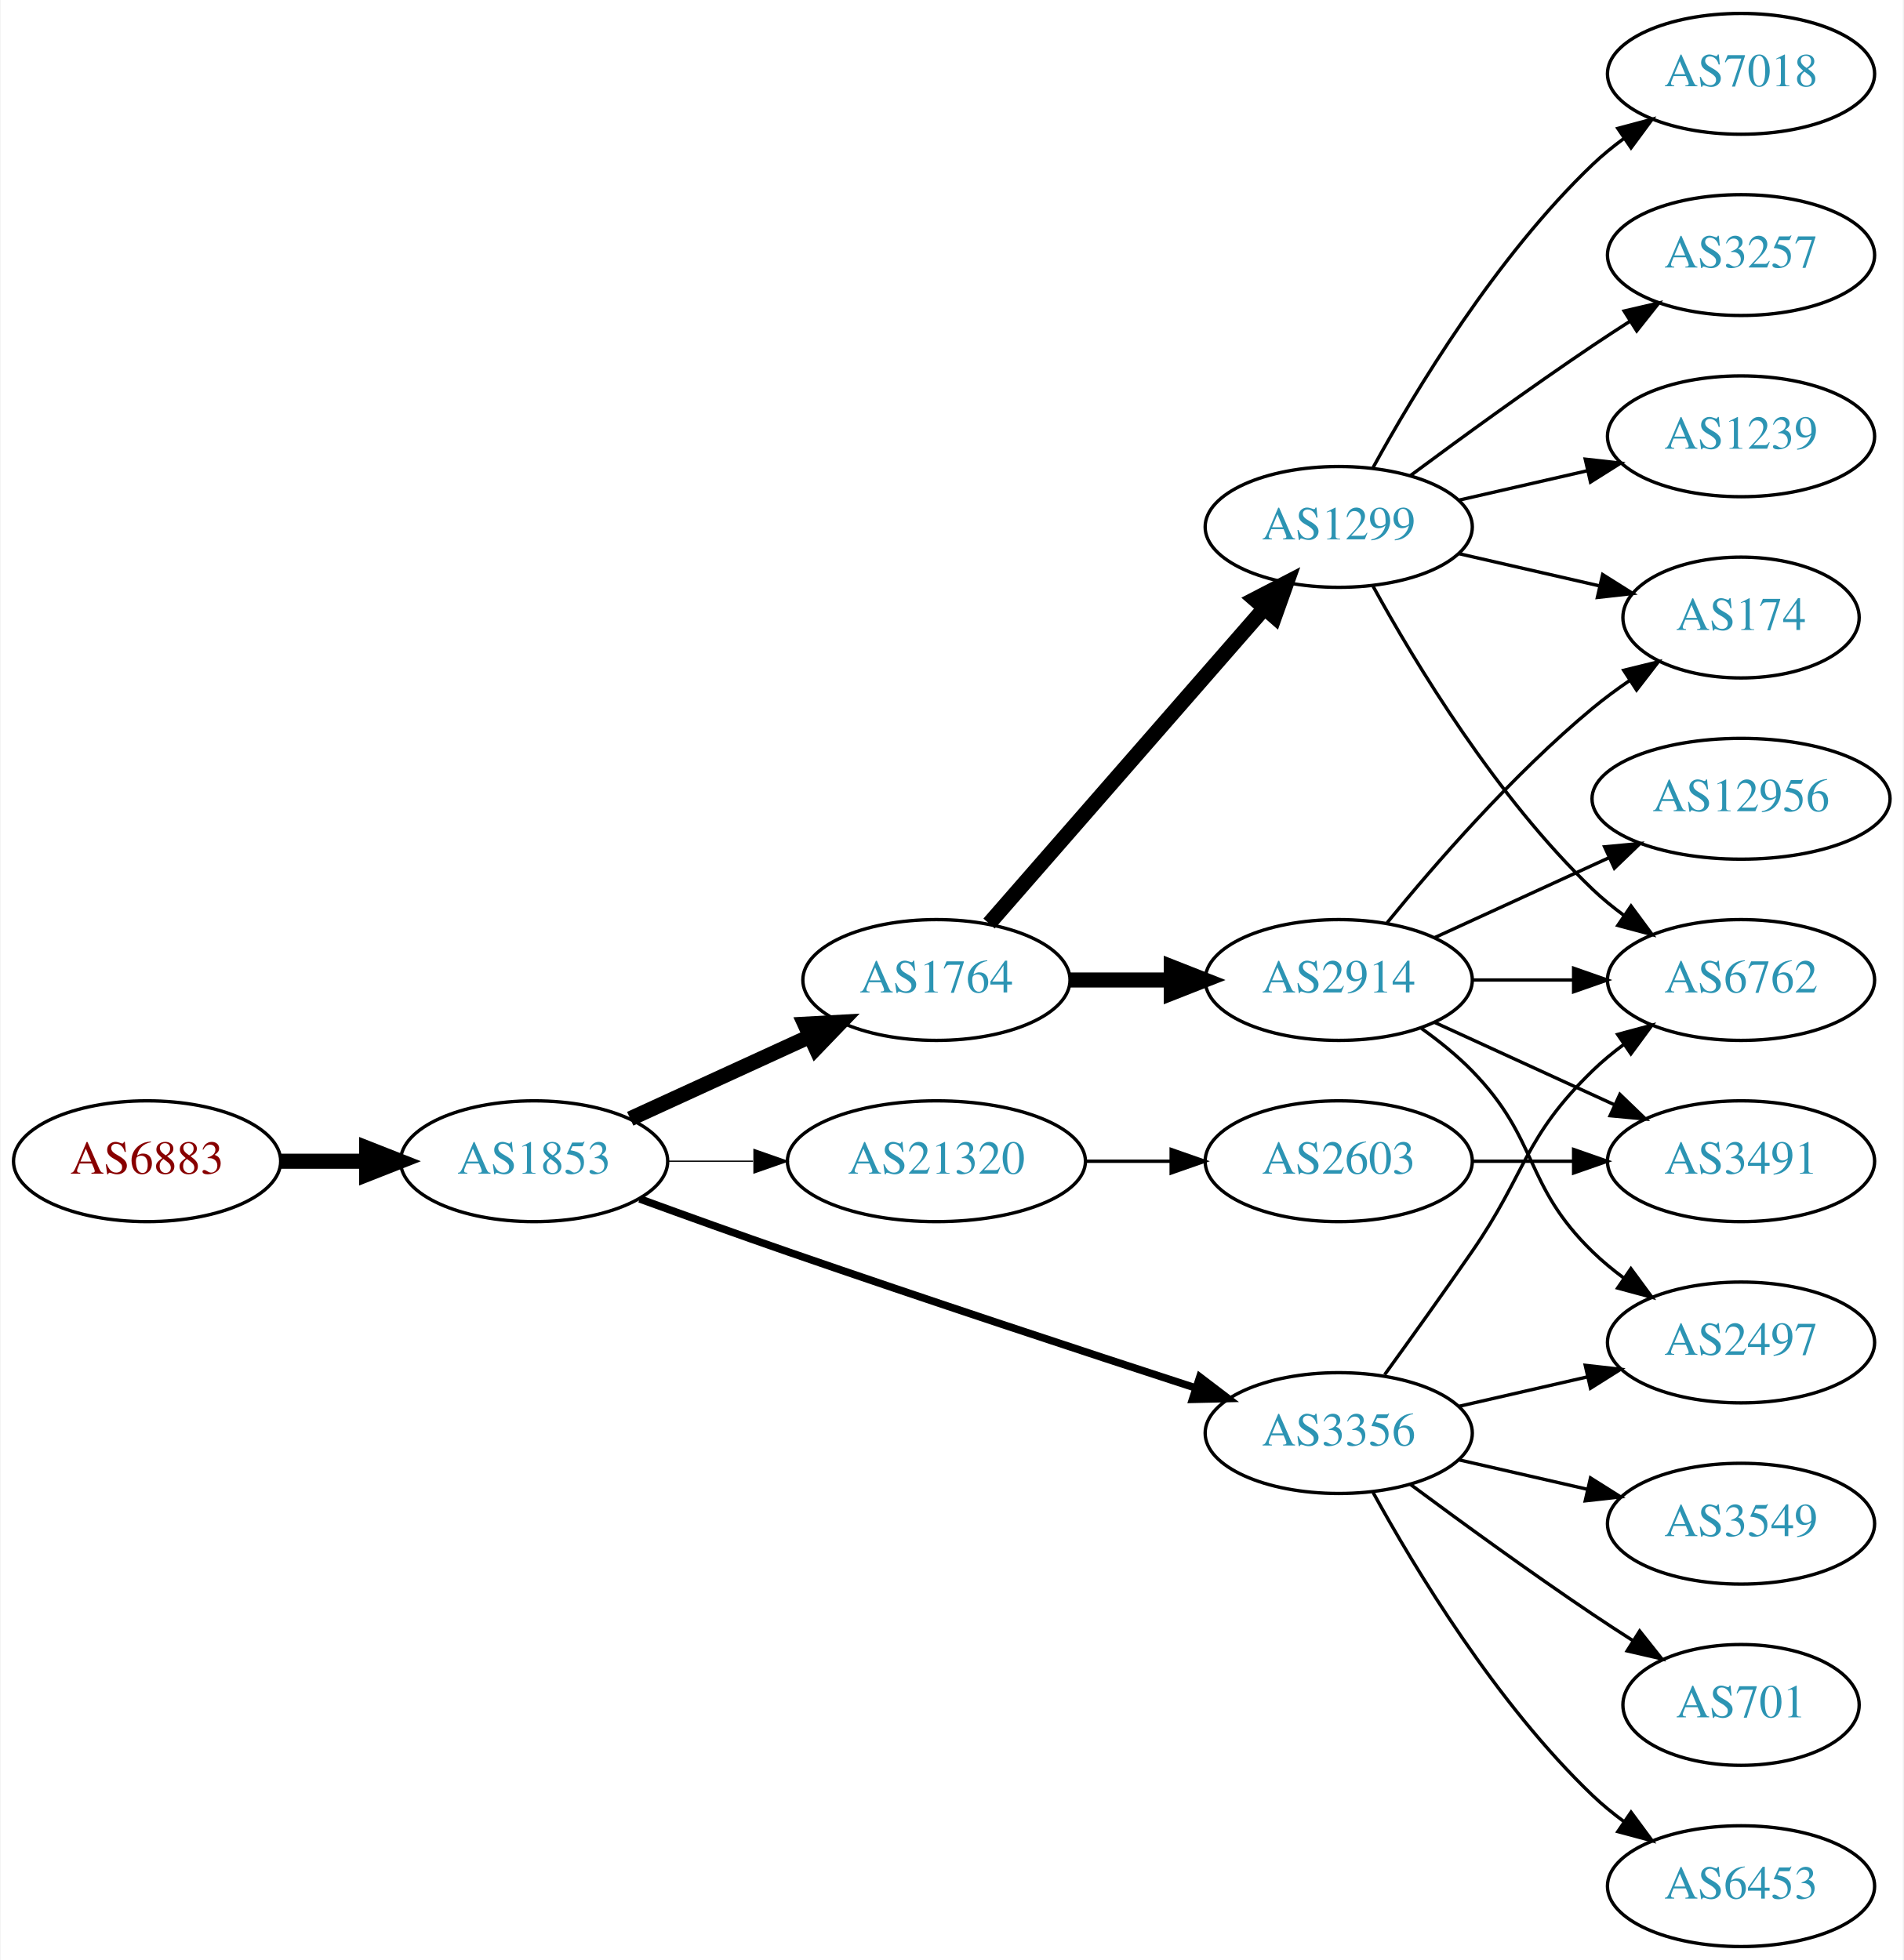
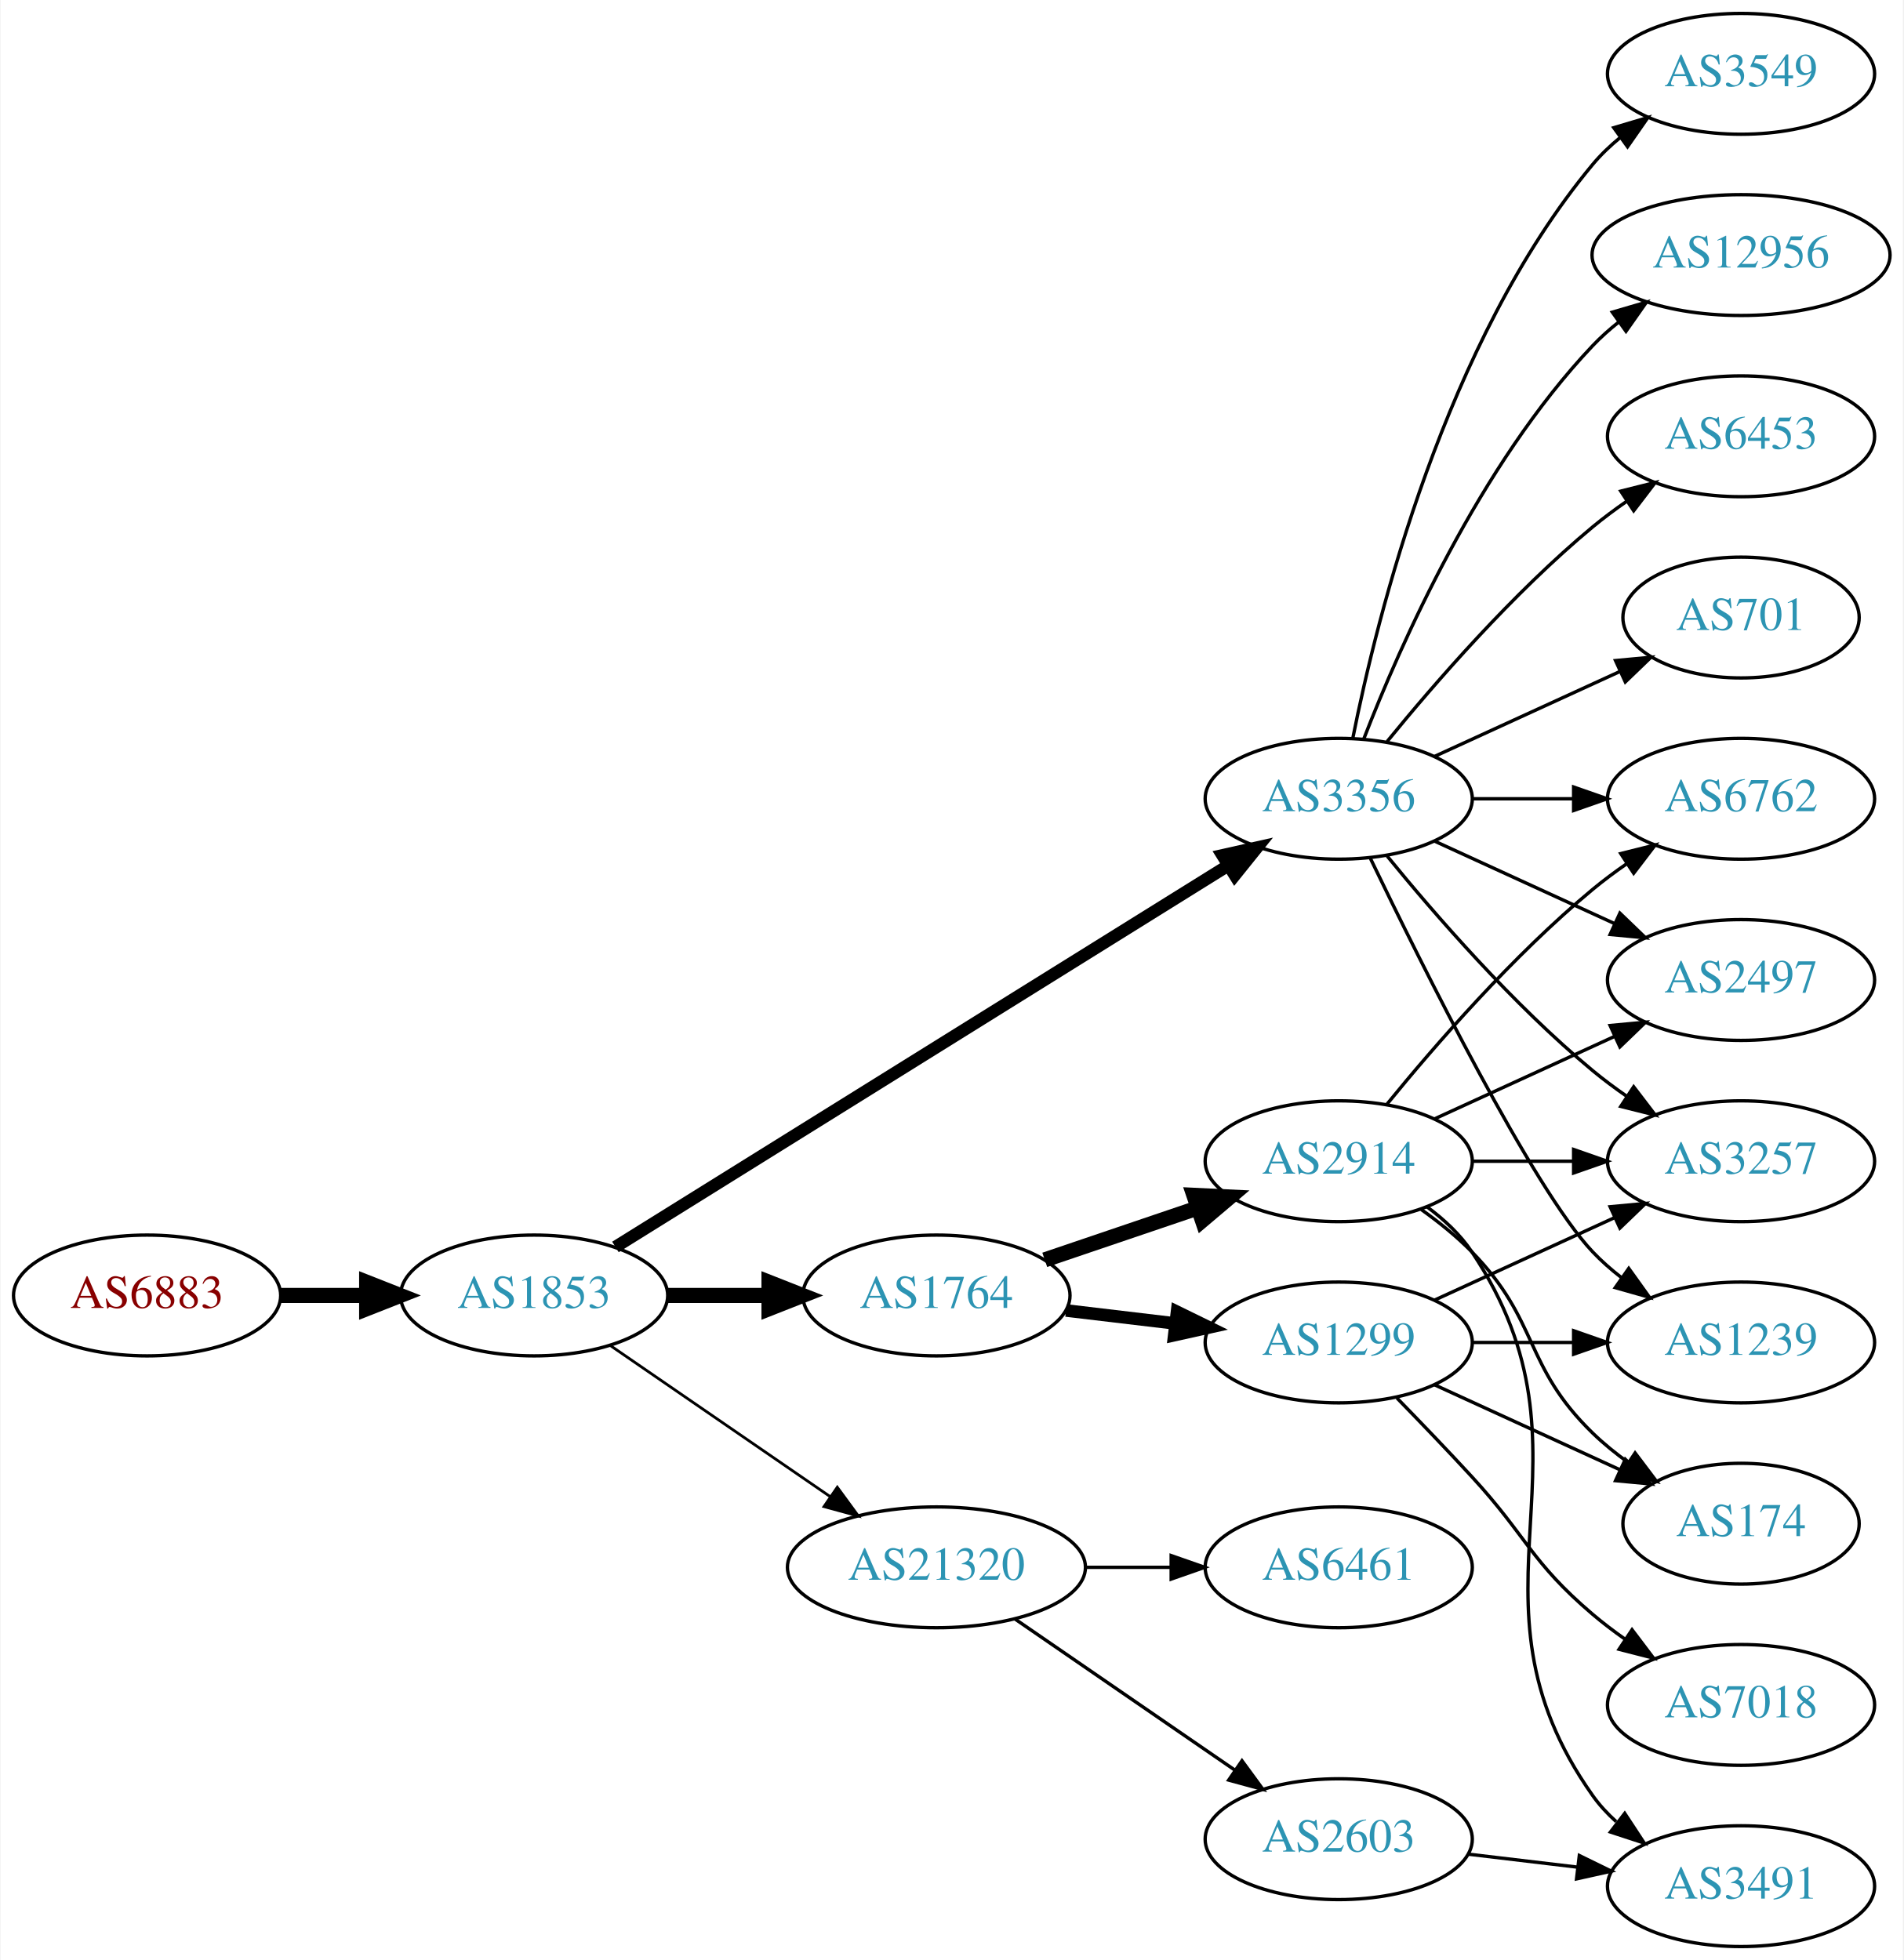
<svg xmlns="http://www.w3.org/2000/svg" xmlns:xlink="http://www.w3.org/1999/xlink" width="567pt" height="584pt" viewBox="0.00 0.00 566.66 584.00">
  <g id="graph0" class="graph" transform="scale(1 1) rotate(0) translate(4 580)">
    <polygon fill="white" stroke="none" points="-4,4 -4,-580 562.663,-580 562.663,4 -4,4" />
    <g id="node1" class="node">
      <g id="a_node1">
        <a xlink:href="/asn/6883" xlink:title="AS6883 ~ Parlamentsdirektion [AT]">
-           <ellipse fill="#ffffff" stroke="black" cx="39.647" cy="-234" rx="39.794" ry="18" />
-           <text text-anchor="middle" x="39.647" y="-230.3" font-family="Times,serif" font-size="14.00" fill="#880000">AS6883</text>
+           <ellipse fill="#ffffff" stroke="black" cx="39.647" cy="-194" rx="39.794" ry="18" />
+           <text text-anchor="middle" x="39.647" y="-190.3" font-family="Times,serif" font-size="14.00" fill="#880000">AS6883</text>
        </a>
      </g>
    </g>
    <g id="node2" class="node">
      <g id="a_node2">
        <a xlink:href="/asn/1853" xlink:title="AS1853 ~ ACOnet Backbone [AT]">
-           <ellipse fill="#ffffff" stroke="black" cx="154.939" cy="-234" rx="39.794" ry="18" />
-           <text text-anchor="middle" x="154.939" y="-230.3" font-family="Times,serif" font-size="14.00" fill="#2c94b3">AS1853</text>
+           <ellipse fill="#ffffff" stroke="black" cx="154.939" cy="-194" rx="39.794" ry="18" />
+           <text text-anchor="middle" x="154.939" y="-190.3" font-family="Times,serif" font-size="14.00" fill="#2c94b3">AS1853</text>
        </a>
      </g>
    </g>
    <g id="edge1" class="edge">
-       <path fill="none" stroke="black" stroke-width="4.5" d="M79.319,-234C87.522,-234 96.286,-234 104.818,-234" />
-       <polygon fill="black" stroke="black" stroke-width="4.5" points="105.057,-237.938 115.057,-234 105.057,-230.063 105.057,-237.938" />
+       <path fill="none" stroke="black" stroke-width="4.5" d="M79.319,-194C87.522,-194 96.286,-194 104.818,-194" />
+       <polygon fill="black" stroke="black" stroke-width="4.5" points="105.057,-197.938 115.057,-194 105.057,-190.063 105.057,-197.938" />
    </g>
    <g id="node3" class="node">
      <g id="a_node3">
-         <a xlink:href="/asn/1764" xlink:title="AS1764 ~ NEXTLAYER-AS [AT]">
-           <ellipse fill="#ffffff" stroke="black" cx="274.782" cy="-288" rx="39.794" ry="18" />
-           <text text-anchor="middle" x="274.782" y="-284.3" font-family="Times,serif" font-size="14.00" fill="#2c94b3">AS1764</text>
+         <a xlink:href="/asn/3356" xlink:title="AS3356 ~ LEVEL3 [US]">
+           <ellipse fill="#ffffff" stroke="black" cx="394.625" cy="-342" rx="39.794" ry="18" />
+           <text text-anchor="middle" x="394.625" y="-338.3" font-family="Times,serif" font-size="14.00" fill="#2c94b3">AS3356</text>
        </a>
      </g>
    </g>
    <g id="edge2" class="edge">
-       <path fill="none" stroke="black" stroke-width="4.5" d="M183.568,-246.661C199.525,-253.973 219.796,-263.261 237.079,-271.181" />
-       <polygon fill="black" stroke="black" stroke-width="4.5" points="235.595,-274.832 246.326,-275.419 238.876,-267.673 235.595,-274.832" />
+       <path fill="none" stroke="black" stroke-width="3.682" d="M179.162,-208.46C221.94,-235.097 313.239,-291.946 361.765,-322.162" />
+       <polygon fill="black" stroke="black" stroke-width="3.682" points="359.968,-325.166 370.307,-327.481 363.668,-319.224 359.968,-325.166" />
    </g>
    <g id="node4" class="node">
      <g id="a_node4">
-         <a xlink:href="/asn/3356" xlink:title="AS3356 ~ LEVEL3 [US]">
-           <ellipse fill="#ffffff" stroke="black" cx="394.625" cy="-153" rx="39.794" ry="18" />
-           <text text-anchor="middle" x="394.625" y="-149.3" font-family="Times,serif" font-size="14.00" fill="#2c94b3">AS3356</text>
+         <a xlink:href="/asn/1764" xlink:title="AS1764 ~ NEXTLAYER-AS [AT]">
+           <ellipse fill="#ffffff" stroke="black" cx="274.782" cy="-194" rx="39.794" ry="18" />
+           <text text-anchor="middle" x="274.782" y="-190.3" font-family="Times,serif" font-size="14.00" fill="#2c94b3">AS1764</text>
        </a>
      </g>
    </g>
    <g id="edge3" class="edge">
-       <path fill="none" stroke="black" stroke-width="2.25" d="M186.38,-222.777C199.89,-217.851 216.001,-212.052 230.586,-207 271.695,-192.76 318.906,-177.211 351.909,-166.471" />
-       <polygon fill="black" stroke="black" stroke-width="2.25" points="353.243,-169.717 361.672,-163.299 351.08,-163.06 353.243,-169.717" />
+       <path fill="none" stroke="black" stroke-width="4.5" d="M194.852,-194C204.405,-194 214.755,-194 224.718,-194" />
+       <polygon fill="black" stroke="black" stroke-width="4.5" points="224.91,-197.938 234.91,-194 224.91,-190.063 224.91,-197.938" />
    </g>
    <g id="node5" class="node">
      <g id="a_node5">
        <a xlink:href="/asn/21320" xlink:title="AS21320 ~ GEANT Vereniging [EU]">
-           <ellipse fill="#ffffff" stroke="black" cx="274.782" cy="-234" rx="44.393" ry="18" />
-           <text text-anchor="middle" x="274.782" y="-230.3" font-family="Times,serif" font-size="14.00" fill="#2c94b3">AS21320</text>
+           <ellipse fill="#ffffff" stroke="black" cx="274.782" cy="-113" rx="44.393" ry="18" />
+           <text text-anchor="middle" x="274.782" y="-109.3" font-family="Times,serif" font-size="14.00" fill="#2c94b3">AS21320</text>
        </a>
      </g>
    </g>
    <g id="edge4" class="edge">
-       <path fill="none" stroke="black" stroke-width="0.375" d="M194.852,-234C202.955,-234 211.63,-234 220.156,-234" />
-       <polygon fill="black" stroke="black" stroke-width="0.375" points="220.434,-237.5 230.434,-234 220.434,-230.5 220.434,-237.5" />
+       <path fill="none" stroke="black" stroke-width="0.818" d="M177.554,-179.143C195.926,-166.515 222.519,-148.236 243.095,-134.093" />
+       <polygon fill="black" stroke="black" stroke-width="0.818" points="245.246,-136.862 251.504,-128.313 241.281,-131.093 245.246,-136.862" />
    </g>
    <g id="node6" class="node">
      <g id="a_node6">
-         <a xlink:href="/asn/2914" xlink:title="AS2914 ~ NTT America, Inc. [US]">
-           <ellipse fill="#ffffff" stroke="black" cx="394.625" cy="-288" rx="39.794" ry="18" />
-           <text text-anchor="middle" x="394.625" y="-284.3" font-family="Times,serif" font-size="14.00" fill="#2c94b3">AS2914</text>
+         <a xlink:href="/asn/2497" xlink:title="AS2497 ~ Internet Initiative Japan Inc. [JP]">
+           <ellipse fill="#ffffff" stroke="black" cx="514.467" cy="-288" rx="39.794" ry="18" />
+           <text text-anchor="middle" x="514.467" y="-284.3" font-family="Times,serif" font-size="14.00" fill="#2c94b3">AS2497</text>
        </a>
      </g>
    </g>
    <g id="edge5" class="edge">
-       <path fill="none" stroke="black" stroke-width="4.5" d="M314.695,-288C324.248,-288 334.598,-288 344.56,-288" />
-       <polygon fill="black" stroke="black" stroke-width="4.5" points="344.753,-291.938 354.753,-288 344.753,-284.063 344.753,-291.938" />
+       <path fill="none" stroke="black" d="M423.253,-329.339C439.21,-322.027 459.481,-312.739 476.764,-304.819" />
+       <polygon fill="black" stroke="black" points="478.378,-307.929 486.011,-300.581 475.462,-301.565 478.378,-307.929" />
    </g>
    <g id="node7" class="node">
      <g id="a_node7">
-         <a xlink:href="/asn/1299" xlink:title="AS1299 ~ Telia Carrier [EU]">
-           <ellipse fill="#ffffff" stroke="black" cx="394.625" cy="-423" rx="39.794" ry="18" />
-           <text text-anchor="middle" x="394.625" y="-419.3" font-family="Times,serif" font-size="14.00" fill="#2c94b3">AS1299</text>
+         <a xlink:href="/asn/6453" xlink:title="AS6453 ~ TATA COMMUNICATIONS (AMERICA) INC [US]">
+           <ellipse fill="#ffffff" stroke="black" cx="514.467" cy="-450" rx="39.794" ry="18" />
+           <text text-anchor="middle" x="514.467" y="-446.3" font-family="Times,serif" font-size="14.00" fill="#2c94b3">AS6453</text>
        </a>
      </g>
    </g>
    <g id="edge6" class="edge">
-       <path fill="none" stroke="black" stroke-width="4.5" d="M290.469,-304.825C311.045,-328.397 348.583,-371.4 372.256,-398.52" />
-       <polygon fill="black" stroke="black" stroke-width="4.5" points="369.581,-401.443 379.123,-406.387 375.513,-396.264 369.581,-401.443" />
+       <path fill="none" stroke="black" d="M409.044,-359.065C423.158,-376.375 446.573,-403.345 470.271,-423 473.487,-425.668 476.988,-428.27 480.558,-430.741" />
+       <polygon fill="black" stroke="black" points="478.636,-433.666 488.915,-436.236 482.482,-427.817 478.636,-433.666" />
    </g>
    <g id="node8" class="node">
      <g id="a_node8">
-         <a xlink:href="/asn/3549" xlink:title="AS3549 ~ Level 3 Parent, LLC [US]">
-           <ellipse fill="#ffffff" stroke="black" cx="514.467" cy="-126" rx="39.794" ry="18" />
-           <text text-anchor="middle" x="514.467" y="-122.3" font-family="Times,serif" font-size="14.00" fill="#2c94b3">AS3549</text>
+         <a xlink:href="/asn/701" xlink:title="AS701 ~ UUNET [US]">
+           <ellipse fill="#ffffff" stroke="black" cx="514.467" cy="-396" rx="35.194" ry="18" />
+           <text text-anchor="middle" x="514.467" y="-392.3" font-family="Times,serif" font-size="14.00" fill="#2c94b3">AS701</text>
        </a>
      </g>
    </g>
    <g id="edge7" class="edge">
-       <path fill="none" stroke="black" d="M430.344,-145.045C442.344,-142.296 455.965,-139.175 468.657,-136.267" />
-       <polygon fill="black" stroke="black" points="469.623,-139.636 478.589,-133.991 468.06,-132.813 469.623,-139.636" />
+       <path fill="none" stroke="black" d="M423.253,-354.661C439.67,-362.183 460.651,-371.798 478.248,-379.861" />
+       <polygon fill="black" stroke="black" points="477.076,-383.174 487.625,-384.158 479.993,-376.811 477.076,-383.174" />
    </g>
    <g id="node9" class="node">
      <g id="a_node9">
-         <a xlink:href="/asn/701" xlink:title="AS701 ~ UUNET [US]">
-           <ellipse fill="#ffffff" stroke="black" cx="514.467" cy="-72" rx="35.194" ry="18" />
-           <text text-anchor="middle" x="514.467" y="-68.3" font-family="Times,serif" font-size="14.00" fill="#2c94b3">AS701</text>
+         <a xlink:href="/asn/3257" xlink:title="AS3257 ~ GTT [DE]">
+           <ellipse fill="#ffffff" stroke="black" cx="514.467" cy="-234" rx="39.794" ry="18" />
+           <text text-anchor="middle" x="514.467" y="-230.3" font-family="Times,serif" font-size="14.00" fill="#2c94b3">AS3257</text>
        </a>
      </g>
    </g>
    <g id="edge8" class="edge">
-       <path fill="none" stroke="black" d="M415.955,-137.723C430.817,-126.696 451.562,-111.593 470.271,-99 474.088,-96.43 478.138,-93.79 482.169,-91.214" />
-       <polygon fill="black" stroke="black" points="484.273,-94.025 490.863,-85.729 480.538,-88.105 484.273,-94.025" />
+       <path fill="none" stroke="black" d="M409.044,-324.935C423.158,-307.625 446.573,-280.655 470.271,-261 473.487,-258.332 476.988,-255.73 480.558,-253.259" />
+       <polygon fill="black" stroke="black" points="482.482,-256.183 488.915,-247.764 478.636,-250.334 482.482,-256.183" />
    </g>
    <g id="node10" class="node">
      <g id="a_node10">
        <a xlink:href="/asn/6762" xlink:title="AS6762 ~ TELECOM ITALIA SPARKLE S.p.A. [IT]">
-           <ellipse fill="#ffffff" stroke="black" cx="514.467" cy="-288" rx="39.794" ry="18" />
-           <text text-anchor="middle" x="514.467" y="-284.3" font-family="Times,serif" font-size="14.00" fill="#2c94b3">AS6762</text>
+           <ellipse fill="#ffffff" stroke="black" cx="514.467" cy="-342" rx="39.794" ry="18" />
+           <text text-anchor="middle" x="514.467" y="-338.3" font-family="Times,serif" font-size="14.00" fill="#2c94b3">AS6762</text>
        </a>
      </g>
    </g>
    <g id="edge9" class="edge">
-       <path fill="none" stroke="black" d="M408.304,-170.406C415.919,-180.937 425.752,-194.67 434.271,-207 450.667,-230.731 449.578,-240.906 470.271,-261 473.116,-263.763 476.29,-266.386 479.59,-268.834" />
-       <polygon fill="black" stroke="black" points="477.707,-271.786 487.938,-274.538 481.656,-266.006 477.707,-271.786" />
+       <path fill="none" stroke="black" d="M434.537,-342C444.091,-342 454.44,-342 464.403,-342" />
+       <polygon fill="black" stroke="black" points="464.595,-345.5 474.595,-342 464.595,-338.5 464.595,-345.5" />
    </g>
    <g id="node11" class="node">
      <g id="a_node11">
-         <a xlink:href="/asn/6453" xlink:title="AS6453 ~ TATA COMMUNICATIONS (AMERICA) INC [US]">
-           <ellipse fill="#ffffff" stroke="black" cx="514.467" cy="-18" rx="39.794" ry="18" />
-           <text text-anchor="middle" x="514.467" y="-14.3" font-family="Times,serif" font-size="14.00" fill="#2c94b3">AS6453</text>
+         <a xlink:href="/asn/1239" xlink:title="AS1239 ~ Sprint [US]">
+           <ellipse fill="#ffffff" stroke="black" cx="514.467" cy="-180" rx="39.794" ry="18" />
+           <text text-anchor="middle" x="514.467" y="-176.3" font-family="Times,serif" font-size="14.00" fill="#2c94b3">AS1239</text>
        </a>
      </g>
    </g>
    <g id="edge10" class="edge">
-       <path fill="none" stroke="black" d="M404.866,-135.287C417.411,-112.439 441.588,-72.389 470.271,-45 473.139,-42.261 476.328,-39.653 479.637,-37.215" />
-       <polygon fill="black" stroke="black" points="481.7,-40.044 487.996,-31.523 477.761,-34.258 481.7,-40.044" />
+       <path fill="none" stroke="black" d="M403.972,-324.405C419.439,-292.268 452.584,-225.66 470.271,-207 472.857,-204.272 475.774,-201.706 478.843,-199.323" />
+       <polygon fill="black" stroke="black" points="481.021,-202.07 487.191,-193.457 476.997,-196.342 481.021,-202.07" />
    </g>
    <g id="node12" class="node">
      <g id="a_node12">
-         <a xlink:href="/asn/2497" xlink:title="AS2497 ~ Internet Initiative Japan Inc. [JP]">
-           <ellipse fill="#ffffff" stroke="black" cx="514.467" cy="-180" rx="39.794" ry="18" />
-           <text text-anchor="middle" x="514.467" y="-176.3" font-family="Times,serif" font-size="14.00" fill="#2c94b3">AS2497</text>
+         <a xlink:href="/asn/3549" xlink:title="AS3549 ~ Level 3 Parent, LLC [US]">
+           <ellipse fill="#ffffff" stroke="black" cx="514.467" cy="-558" rx="39.794" ry="18" />
+           <text text-anchor="middle" x="514.467" y="-554.3" font-family="Times,serif" font-size="14.00" fill="#2c94b3">AS3549</text>
        </a>
      </g>
    </g>
    <g id="edge11" class="edge">
-       <path fill="none" stroke="black" d="M430.344,-160.955C442.344,-163.704 455.965,-166.825 468.657,-169.733" />
-       <polygon fill="black" stroke="black" points="468.06,-173.187 478.589,-172.009 469.623,-166.364 468.06,-173.187" />
+       <path fill="none" stroke="black" d="M398.823,-360.073C405.987,-396.141 426.261,-478.125 470.271,-531 472.676,-533.889 475.472,-536.563 478.465,-539.013" />
+       <polygon fill="black" stroke="black" points="476.553,-541.95 486.708,-544.973 480.654,-536.277 476.553,-541.95" />
+     </g>
+     <g id="node13" class="node">
+       <g id="a_node13">
+         <a xlink:href="/asn/12956" xlink:title="AS12956 ~ TELXIUS [ES]">
+           <ellipse fill="#ffffff" stroke="black" cx="514.467" cy="-504" rx="44.393" ry="18" />
+           <text text-anchor="middle" x="514.467" y="-500.3" font-family="Times,serif" font-size="14.00" fill="#2c94b3">AS12956</text>
+         </a>
+       </g>
+     </g>
+     <g id="edge12" class="edge">
+       <path fill="none" stroke="black" d="M402.148,-359.994C412.898,-387.728 436.555,-441.429 470.271,-477 472.655,-479.515 475.322,-481.893 478.128,-484.117" />
+       <polygon fill="black" stroke="black" points="476.121,-486.985 486.29,-489.961 480.197,-481.293 476.121,-486.985" />
+     </g>
+     <g id="node14" class="node">
+       <g id="a_node14">
+         <a xlink:href="/asn/1299" xlink:title="AS1299 ~ Telia Carrier [EU]">
+           <ellipse fill="#ffffff" stroke="black" cx="394.625" cy="-180" rx="39.794" ry="18" />
+           <text text-anchor="middle" x="394.625" y="-176.3" font-family="Times,serif" font-size="14.00" fill="#2c94b3">AS1299</text>
+         </a>
+       </g>
+     </g>
+     <g id="edge13" class="edge">
+       <path fill="none" stroke="black" stroke-width="3.75" d="M313.392,-189.532C323.703,-188.307 335.021,-186.962 345.821,-185.679" />
+       <polygon fill="black" stroke="black" stroke-width="3.75" points="346.45,-189.129 355.968,-184.474 345.624,-182.178 346.45,-189.129" />
+     </g>
+     <g id="node15" class="node">
+       <g id="a_node15">
+         <a xlink:href="/asn/2914" xlink:title="AS2914 ~ NTT America, Inc. [US]">
+           <ellipse fill="#ffffff" stroke="black" cx="394.625" cy="-234" rx="39.794" ry="18" />
+           <text text-anchor="middle" x="394.625" y="-230.3" font-family="Times,serif" font-size="14.00" fill="#2c94b3">AS2914</text>
+         </a>
+       </g>
+     </g>
+     <g id="edge14" class="edge">
+       <path fill="none" stroke="black" stroke-width="4.5" d="M307.052,-204.614C321.036,-209.361 337.707,-215.019 352.668,-220.098" />
+       <polygon fill="black" stroke="black" stroke-width="4.5" points="351.473,-223.85 362.208,-223.336 354.004,-216.393 351.473,-223.85" />
+     </g>
+     <g id="node18" class="node">
+       <g id="a_node18">
+         <a xlink:href="/asn/6461" xlink:title="AS6461 ~ Zayo Bandwidth [US]">
+           <ellipse fill="#ffffff" stroke="black" cx="394.625" cy="-113" rx="39.794" ry="18" />
+           <text text-anchor="middle" x="394.625" y="-109.3" font-family="Times,serif" font-size="14.00" fill="#2c94b3">AS6461</text>
+         </a>
+       </g>
+     </g>
+     <g id="edge19" class="edge">
+       <path fill="none" stroke="black" d="M318.993,-113C327.306,-113 336.068,-113 344.551,-113" />
+       <polygon fill="black" stroke="black" points="344.709,-116.5 354.709,-113 344.709,-109.5 344.709,-116.5" />
    </g>
    <g id="node19" class="node">
      <g id="a_node19">
        <a xlink:href="/asn/2603" xlink:title="AS2603 ~ NORDUnet [NO]">
-           <ellipse fill="#ffffff" stroke="black" cx="394.625" cy="-234" rx="39.794" ry="18" />
-           <text text-anchor="middle" x="394.625" y="-230.3" font-family="Times,serif" font-size="14.00" fill="#2c94b3">AS2603</text>
-         </a>
-       </g>
-     </g>
-     <g id="edge22" class="edge">
-       <path fill="none" stroke="black" d="M318.993,-234C327.306,-234 336.068,-234 344.551,-234" />
-       <polygon fill="black" stroke="black" points="344.709,-237.5 354.709,-234 344.709,-230.5 344.709,-237.5" />
-     </g>
-     <g id="edge12" class="edge">
-       <path fill="none" stroke="black" d="M434.537,-288C444.091,-288 454.44,-288 464.403,-288" />
-       <polygon fill="black" stroke="black" points="464.595,-291.5 474.595,-288 464.595,-284.5 464.595,-291.5" />
-     </g>
-     <g id="edge14" class="edge">
-       <path fill="none" stroke="black" d="M419.219,-273.611C424.475,-269.852 429.806,-265.563 434.271,-261 454.443,-240.383 449.578,-227.094 470.271,-207 473.116,-204.237 476.29,-201.614 479.59,-199.166" />
-       <polygon fill="black" stroke="black" points="481.656,-201.994 487.938,-193.462 477.707,-196.214 481.656,-201.994" />
-     </g>
-     <g id="node13" class="node">
-       <g id="a_node13">
-         <a xlink:href="/asn/3491" xlink:title="AS3491 ~ PCCW Global, Inc. [US]">
-           <ellipse fill="#ffffff" stroke="black" cx="514.467" cy="-234" rx="39.794" ry="18" />
-           <text text-anchor="middle" x="514.467" y="-230.3" font-family="Times,serif" font-size="14.00" fill="#2c94b3">AS3491</text>
-         </a>
-       </g>
-     </g>
-     <g id="edge13" class="edge">
-       <path fill="none" stroke="black" d="M423.253,-275.339C439.21,-268.027 459.481,-258.739 476.764,-250.819" />
-       <polygon fill="black" stroke="black" points="478.378,-253.929 486.011,-246.581 475.462,-247.565 478.378,-253.929" />
-     </g>
-     <g id="node14" class="node">
-       <g id="a_node14">
-         <a xlink:href="/asn/12956" xlink:title="AS12956 ~ TELXIUS [ES]">
-           <ellipse fill="#ffffff" stroke="black" cx="514.467" cy="-342" rx="44.393" ry="18" />
-           <text text-anchor="middle" x="514.467" y="-338.3" font-family="Times,serif" font-size="14.00" fill="#2c94b3">AS12956</text>
-         </a>
-       </g>
-     </g>
-     <g id="edge15" class="edge">
-       <path fill="none" stroke="black" d="M423.253,-300.661C438.751,-307.762 458.318,-316.728 475.264,-324.494" />
-       <polygon fill="black" stroke="black" points="473.818,-327.681 484.367,-328.665 476.734,-321.317 473.818,-327.681" />
-     </g>
-     <g id="node15" class="node">
-       <g id="a_node15">
-         <a xlink:href="/asn/174" xlink:title="AS174 ~ Cogent Communications [US]">
-           <ellipse fill="#ffffff" stroke="black" cx="514.467" cy="-396" rx="35.194" ry="18" />
-           <text text-anchor="middle" x="514.467" y="-392.3" font-family="Times,serif" font-size="14.00" fill="#2c94b3">AS174</text>
-         </a>
-       </g>
-     </g>
-     <g id="edge16" class="edge">
-       <path fill="none" stroke="black" d="M409.044,-305.065C423.158,-322.375 446.573,-349.345 470.271,-369 473.734,-371.872 477.527,-374.669 481.381,-377.308" />
-       <polygon fill="black" stroke="black" points="479.524,-380.275 489.814,-382.797 483.343,-374.408 479.524,-380.275" />
+           <ellipse fill="#ffffff" stroke="black" cx="394.625" cy="-32" rx="39.794" ry="18" />
+           <text text-anchor="middle" x="394.625" y="-28.3" font-family="Times,serif" font-size="14.00" fill="#2c94b3">AS2603</text>
+         </a>
+       </g>
+     </g>
+     <g id="edge20" class="edge">
+       <path fill="none" stroke="black" d="M298.225,-97.574C316.806,-84.802 343.367,-66.545 363.746,-52.537" />
+       <polygon fill="black" stroke="black" points="365.802,-55.371 372.061,-46.822 361.837,-49.602 365.802,-55.371" />
+     </g>
+     <g id="edge17" class="edge">
+       <path fill="none" stroke="black" d="M423.253,-192.661C439.21,-199.973 459.481,-209.261 476.764,-217.181" />
+       <polygon fill="black" stroke="black" points="475.462,-220.435 486.011,-221.419 478.378,-214.071 475.462,-220.435" />
    </g>
    <g id="edge18" class="edge">
-       <path fill="none" stroke="black" d="M404.866,-405.287C417.411,-382.439 441.588,-342.389 470.271,-315 473.139,-312.261 476.328,-309.653 479.637,-307.215" />
-       <polygon fill="black" stroke="black" points="481.7,-310.044 487.996,-301.523 477.761,-304.258 481.7,-310.044" />
-     </g>
-     <g id="edge19" class="edge">
-       <path fill="none" stroke="black" d="M430.344,-415.045C443.436,-412.045 458.459,-408.604 472.099,-405.478" />
-       <polygon fill="black" stroke="black" points="473.241,-408.807 482.207,-403.162 471.677,-401.984 473.241,-408.807" />
+       <path fill="none" stroke="black" d="M434.537,-180C444.091,-180 454.44,-180 464.403,-180" />
+       <polygon fill="black" stroke="black" points="464.595,-183.5 474.595,-180 464.595,-176.5 464.595,-183.5" />
    </g>
    <g id="node16" class="node">
      <g id="a_node16">
-         <a xlink:href="/asn/1239" xlink:title="AS1239 ~ Sprint [US]">
-           <ellipse fill="#ffffff" stroke="black" cx="514.467" cy="-450" rx="39.794" ry="18" />
-           <text text-anchor="middle" x="514.467" y="-446.3" font-family="Times,serif" font-size="14.00" fill="#2c94b3">AS1239</text>
-         </a>
-       </g>
-     </g>
-     <g id="edge17" class="edge">
-       <path fill="none" stroke="black" d="M430.344,-430.955C442.344,-433.704 455.965,-436.825 468.657,-439.733" />
-       <polygon fill="black" stroke="black" points="468.06,-443.187 478.589,-442.009 469.623,-436.364 468.06,-443.187" />
+         <a xlink:href="/asn/7018" xlink:title="AS7018 ~ AT&amp;T Services, Inc. [US]">
+           <ellipse fill="#ffffff" stroke="black" cx="514.467" cy="-72" rx="39.794" ry="18" />
+           <text text-anchor="middle" x="514.467" y="-68.3" font-family="Times,serif" font-size="14.00" fill="#2c94b3">AS7018</text>
+         </a>
+       </g>
+     </g>
+     <g id="edge15" class="edge">
+       <path fill="none" stroke="black" d="M411.975,-163.432C418.927,-156.296 427.075,-147.812 434.271,-140 450.7,-122.164 451.793,-114.704 470.271,-99 473.293,-96.432 476.582,-93.935 479.951,-91.563" />
+       <polygon fill="black" stroke="black" points="481.996,-94.406 488.386,-85.955 478.12,-88.577 481.996,-94.406" />
    </g>
    <g id="node17" class="node">
      <g id="a_node17">
-         <a xlink:href="/asn/7018" xlink:title="AS7018 ~ AT&amp;T Services, Inc. [US]">
-           <ellipse fill="#ffffff" stroke="black" cx="514.467" cy="-558" rx="39.794" ry="18" />
-           <text text-anchor="middle" x="514.467" y="-554.3" font-family="Times,serif" font-size="14.00" fill="#2c94b3">AS7018</text>
-         </a>
-       </g>
-     </g>
-     <g id="edge20" class="edge">
-       <path fill="none" stroke="black" d="M404.866,-440.713C417.411,-463.561 441.588,-503.611 470.271,-531 473.139,-533.739 476.328,-536.347 479.637,-538.785" />
-       <polygon fill="black" stroke="black" points="477.761,-541.742 487.996,-544.477 481.7,-535.956 477.761,-541.742" />
-     </g>
-     <g id="node18" class="node">
-       <g id="a_node18">
-         <a xlink:href="/asn/3257" xlink:title="AS3257 ~ GTT [DE]">
-           <ellipse fill="#ffffff" stroke="black" cx="514.467" cy="-504" rx="39.794" ry="18" />
-           <text text-anchor="middle" x="514.467" y="-500.3" font-family="Times,serif" font-size="14.00" fill="#2c94b3">AS3257</text>
-         </a>
-       </g>
-     </g>
-     <g id="edge21" class="edge">
-       <path fill="none" stroke="black" d="M415.955,-438.277C430.817,-449.304 451.562,-464.407 470.271,-477 473.82,-479.389 477.57,-481.839 481.319,-484.242" />
-       <polygon fill="black" stroke="black" points="479.645,-487.325 489.967,-489.712 483.387,-481.409 479.645,-487.325" />
+         <a xlink:href="/asn/174" xlink:title="AS174 ~ Cogent Communications [US]">
+           <ellipse fill="#ffffff" stroke="black" cx="514.467" cy="-126" rx="35.194" ry="18" />
+           <text text-anchor="middle" x="514.467" y="-122.3" font-family="Times,serif" font-size="14.00" fill="#2c94b3">AS174</text>
+         </a>
+       </g>
+     </g>
+     <g id="edge16" class="edge">
+       <path fill="none" stroke="black" d="M423.253,-167.339C439.67,-159.817 460.651,-150.202 478.248,-142.139" />
+       <polygon fill="black" stroke="black" points="479.993,-145.189 487.625,-137.842 477.076,-138.826 479.993,-145.189" />
+     </g>
+     <g id="edge22" class="edge">
+       <path fill="none" stroke="black" d="M423.253,-246.661C439.21,-253.973 459.481,-263.261 476.764,-271.181" />
+       <polygon fill="black" stroke="black" points="475.462,-274.435 486.011,-275.419 478.378,-268.071 475.462,-274.435" />
    </g>
    <g id="edge23" class="edge">
      <path fill="none" stroke="black" d="M434.537,-234C444.091,-234 454.44,-234 464.403,-234" />
      <polygon fill="black" stroke="black" points="464.595,-237.5 474.595,-234 464.595,-230.5 464.595,-237.5" />
    </g>
+     <g id="edge24" class="edge">
+       <path fill="none" stroke="black" d="M409.044,-251.065C423.158,-268.375 446.573,-295.345 470.271,-315 473.487,-317.668 476.988,-320.27 480.558,-322.741" />
+       <polygon fill="black" stroke="black" points="478.636,-325.666 488.915,-328.236 482.482,-319.817 478.636,-325.666" />
+     </g>
+     <g id="edge26" class="edge">
+       <path fill="none" stroke="black" d="M419.219,-219.611C424.475,-215.852 429.806,-211.563 434.271,-207 454.443,-186.383 449.578,-173.094 470.271,-153 473.499,-149.866 477.15,-146.911 480.928,-144.188" />
+       <polygon fill="black" stroke="black" points="482.907,-147.075 489.288,-138.617 479.025,-141.25 482.907,-147.075" />
+     </g>
+     <g id="node20" class="node">
+       <g id="a_node20">
+         <a xlink:href="/asn/3491" xlink:title="AS3491 ~ PCCW Global, Inc. [US]">
+           <ellipse fill="#ffffff" stroke="black" cx="514.467" cy="-18" rx="39.794" ry="18" />
+           <text text-anchor="middle" x="514.467" y="-14.3" font-family="Times,serif" font-size="14.00" fill="#2c94b3">AS3491</text>
+         </a>
+       </g>
+     </g>
+     <g id="edge25" class="edge">
+       <path fill="none" stroke="black" d="M420.944,-220.393C425.999,-216.649 430.811,-212.169 434.271,-207 475.296,-145.706 427.692,-105.225 470.271,-45 472.262,-42.184 474.649,-39.599 477.265,-37.24" />
+       <polygon fill="black" stroke="black" points="479.818,-39.694 485.633,-30.838 475.564,-34.135 479.818,-39.694" />
+     </g>
+     <g id="edge21" class="edge">
+       <path fill="none" stroke="black" d="M433.235,-27.532C443.546,-26.307 454.863,-24.962 465.663,-23.679" />
+       <polygon fill="black" stroke="black" points="466.293,-27.129 475.81,-22.474 465.467,-20.178 466.293,-27.129" />
+     </g>
  </g>
</svg>
